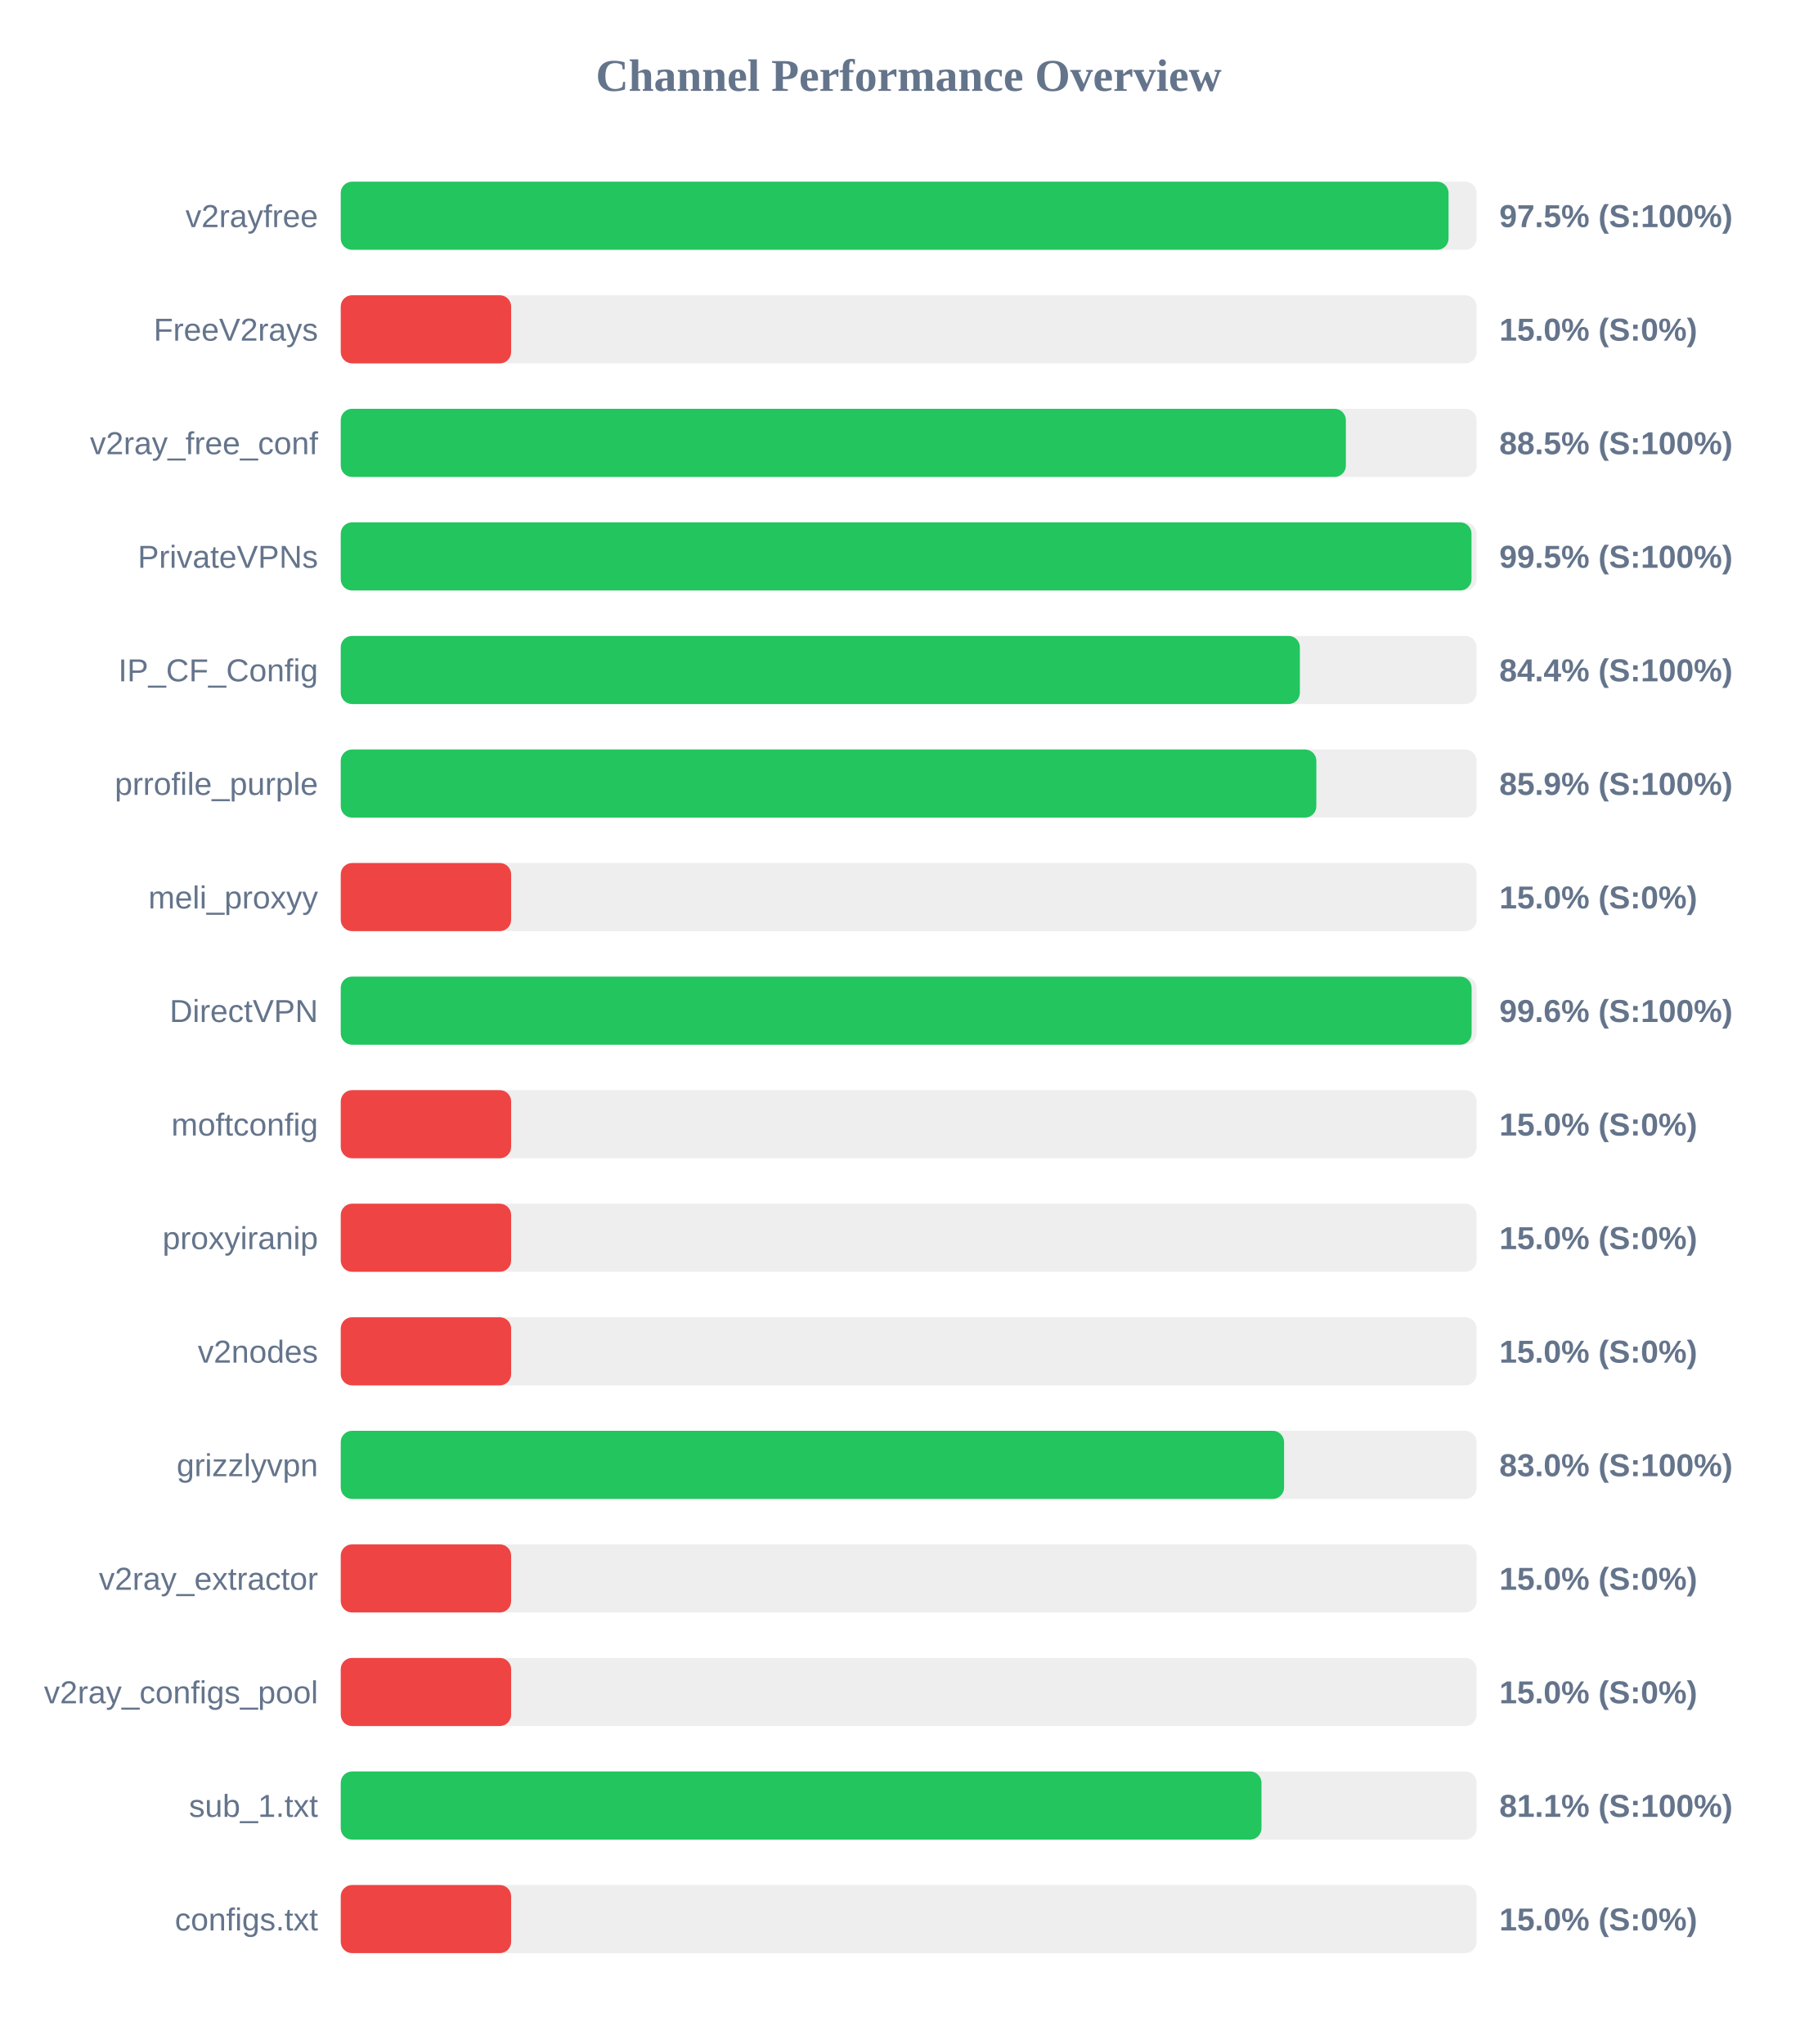
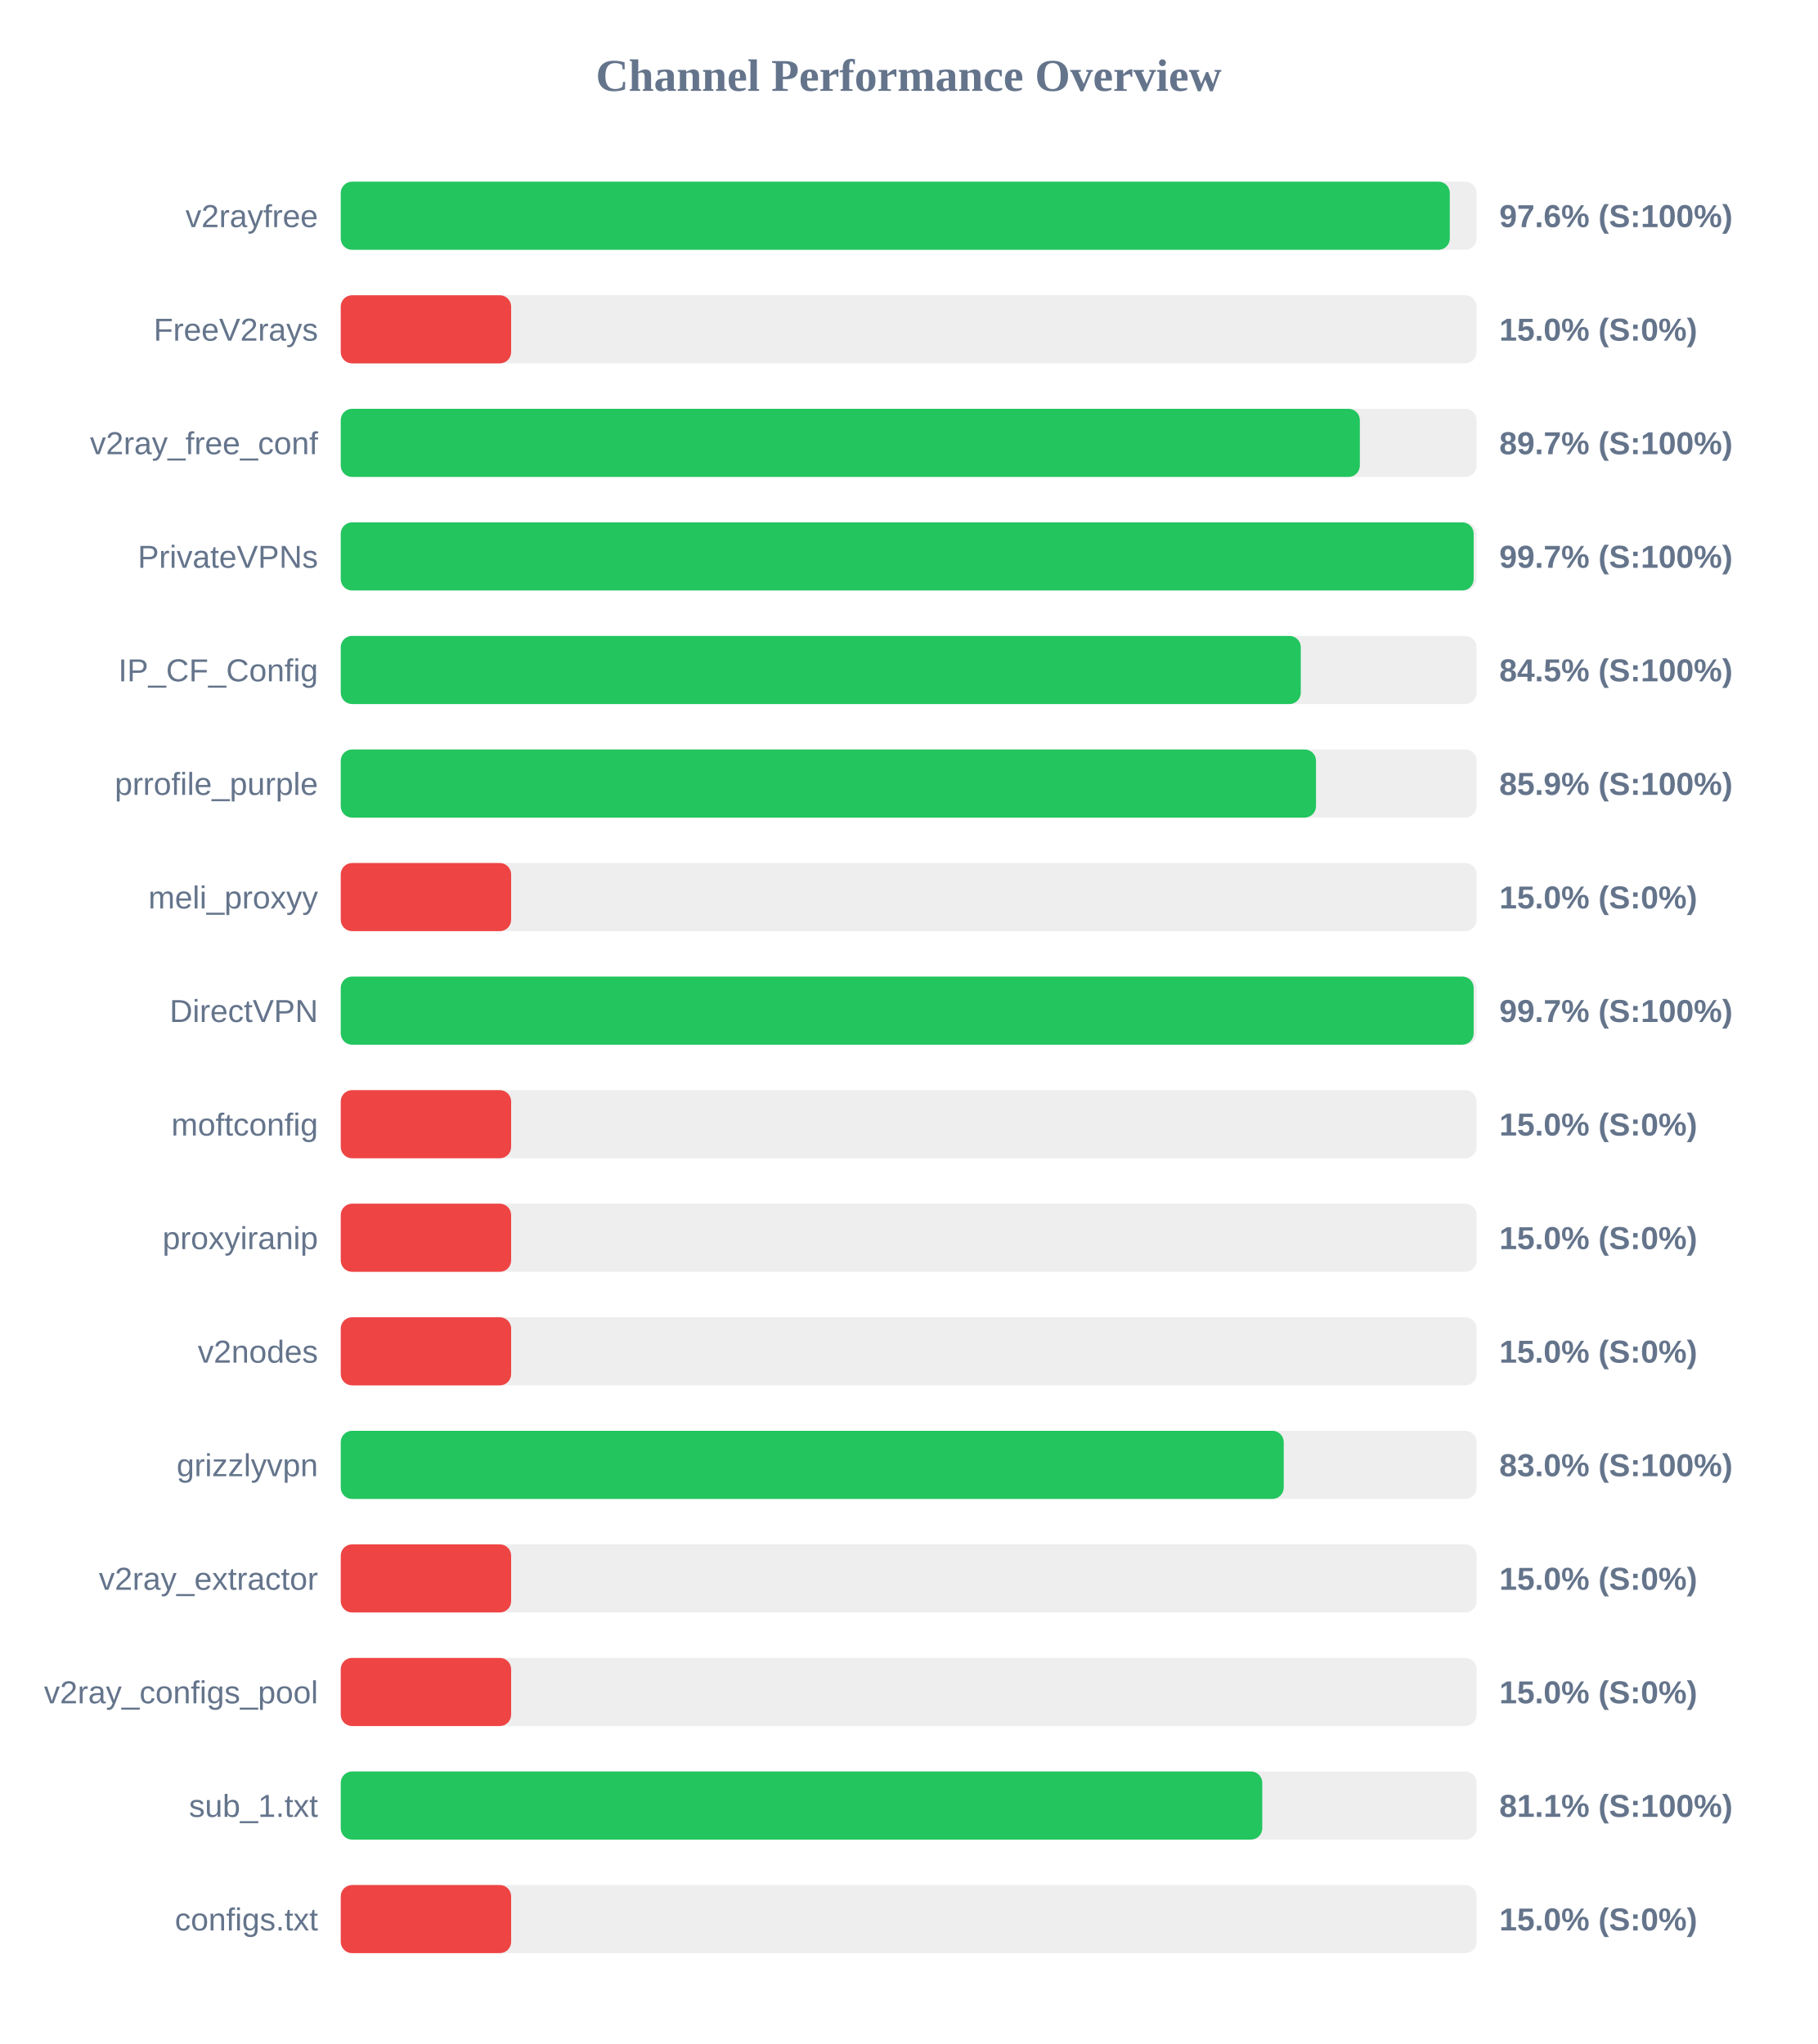
<svg xmlns="http://www.w3.org/2000/svg" width="800" height="900" version="1.1">
  <style>
        .row { font: 14px Arial; fill: #64748b; }
        .score { font: bold 14px Arial; fill: #64748b; }
    </style>
  <text x="400" y="40" text-anchor="middle" font-size="20px" font-weight="bold" fill="#64748b">Channel Performance Overview</text>
  <rect x="150" y="80" width="500" height="30" fill="#eee" rx="5" />
-   <rect x="150" y="80" width="487.65" height="30" fill="#22c55e" rx="5" />
+   <rect x="150" y="80" width="488.2" height="30" fill="#22c55e" rx="5" />
  <text x="140" y="100" text-anchor="end" class="row">v2rayfree</text>
-   <text x="660" y="100" text-anchor="start" class="score">97.5% (S:100%)</text>
+   <text x="660" y="100" text-anchor="start" class="score">97.6% (S:100%)</text>
  <rect x="150" y="130" width="500" height="30" fill="#eee" rx="5" />
  <rect x="150" y="130" width="75.0" height="30" fill="#ef4444" rx="5" />
  <text x="140" y="150" text-anchor="end" class="row">FreeV2rays</text>
  <text x="660" y="150" text-anchor="start" class="score">15.0% (S:0%)</text>
  <rect x="150" y="180" width="500" height="30" fill="#eee" rx="5" />
-   <rect x="150" y="180" width="442.45" height="30" fill="#22c55e" rx="5" />
+   <rect x="150" y="180" width="448.6" height="30" fill="#22c55e" rx="5" />
  <text x="140" y="200" text-anchor="end" class="row">v2ray_free_conf</text>
-   <text x="660" y="200" text-anchor="start" class="score">88.5% (S:100%)</text>
+   <text x="660" y="200" text-anchor="start" class="score">89.7% (S:100%)</text>
  <rect x="150" y="230" width="500" height="30" fill="#eee" rx="5" />
-   <rect x="150" y="230" width="497.75" height="30" fill="#22c55e" rx="5" />
+   <rect x="150" y="230" width="498.7" height="30" fill="#22c55e" rx="5" />
  <text x="140" y="250" text-anchor="end" class="row">PrivateVPNs</text>
-   <text x="660" y="250" text-anchor="start" class="score">99.5% (S:100%)</text>
+   <text x="660" y="250" text-anchor="start" class="score">99.7% (S:100%)</text>
  <rect x="150" y="280" width="500" height="30" fill="#eee" rx="5" />
-   <rect x="150" y="280" width="422.2" height="30" fill="#22c55e" rx="5" />
+   <rect x="150" y="280" width="422.6" height="30" fill="#22c55e" rx="5" />
  <text x="140" y="300" text-anchor="end" class="row">IP_CF_Config</text>
-   <text x="660" y="300" text-anchor="start" class="score">84.4% (S:100%)</text>
+   <text x="660" y="300" text-anchor="start" class="score">84.5% (S:100%)</text>
  <rect x="150" y="330" width="500" height="30" fill="#eee" rx="5" />
-   <rect x="150" y="330" width="429.45" height="30" fill="#22c55e" rx="5" />
+   <rect x="150" y="330" width="429.3" height="30" fill="#22c55e" rx="5" />
  <text x="140" y="350" text-anchor="end" class="row">prrofile_purple</text>
  <text x="660" y="350" text-anchor="start" class="score">85.9% (S:100%)</text>
  <rect x="150" y="380" width="500" height="30" fill="#eee" rx="5" />
  <rect x="150" y="380" width="75.0" height="30" fill="#ef4444" rx="5" />
  <text x="140" y="400" text-anchor="end" class="row">meli_proxyy</text>
  <text x="660" y="400" text-anchor="start" class="score">15.0% (S:0%)</text>
  <rect x="150" y="430" width="500" height="30" fill="#eee" rx="5" />
-   <rect x="150" y="430" width="497.8" height="30" fill="#22c55e" rx="5" />
+   <rect x="150" y="430" width="498.7" height="30" fill="#22c55e" rx="5" />
  <text x="140" y="450" text-anchor="end" class="row">DirectVPN</text>
-   <text x="660" y="450" text-anchor="start" class="score">99.6% (S:100%)</text>
+   <text x="660" y="450" text-anchor="start" class="score">99.7% (S:100%)</text>
  <rect x="150" y="480" width="500" height="30" fill="#eee" rx="5" />
  <rect x="150" y="480" width="75.0" height="30" fill="#ef4444" rx="5" />
  <text x="140" y="500" text-anchor="end" class="row">moftconfig</text>
  <text x="660" y="500" text-anchor="start" class="score">15.0% (S:0%)</text>
  <rect x="150" y="530" width="500" height="30" fill="#eee" rx="5" />
  <rect x="150" y="530" width="75.0" height="30" fill="#ef4444" rx="5" />
  <text x="140" y="550" text-anchor="end" class="row">proxyiranip</text>
  <text x="660" y="550" text-anchor="start" class="score">15.0% (S:0%)</text>
  <rect x="150" y="580" width="500" height="30" fill="#eee" rx="5" />
  <rect x="150" y="580" width="75.0" height="30" fill="#ef4444" rx="5" />
  <text x="140" y="600" text-anchor="end" class="row">v2nodes</text>
  <text x="660" y="600" text-anchor="start" class="score">15.0% (S:0%)</text>
  <rect x="150" y="630" width="500" height="30" fill="#eee" rx="5" />
-   <rect x="150" y="630" width="415.25" height="30" fill="#22c55e" rx="5" />
+   <rect x="150" y="630" width="415.1" height="30" fill="#22c55e" rx="5" />
  <text x="140" y="650" text-anchor="end" class="row">grizzlyvpn</text>
  <text x="660" y="650" text-anchor="start" class="score">83.0% (S:100%)</text>
  <rect x="150" y="680" width="500" height="30" fill="#eee" rx="5" />
  <rect x="150" y="680" width="75.0" height="30" fill="#ef4444" rx="5" />
  <text x="140" y="700" text-anchor="end" class="row">v2ray_extractor</text>
  <text x="660" y="700" text-anchor="start" class="score">15.0% (S:0%)</text>
  <rect x="150" y="730" width="500" height="30" fill="#eee" rx="5" />
  <rect x="150" y="730" width="75.0" height="30" fill="#ef4444" rx="5" />
  <text x="140" y="750" text-anchor="end" class="row">v2ray_configs_pool</text>
  <text x="660" y="750" text-anchor="start" class="score">15.0% (S:0%)</text>
  <rect x="150" y="780" width="500" height="30" fill="#eee" rx="5" />
-   <rect x="150" y="780" width="405.3" height="30" fill="#22c55e" rx="5" />
+   <rect x="150" y="780" width="405.65" height="30" fill="#22c55e" rx="5" />
  <text x="140" y="800" text-anchor="end" class="row">sub_1.txt</text>
  <text x="660" y="800" text-anchor="start" class="score">81.1% (S:100%)</text>
  <rect x="150" y="830" width="500" height="30" fill="#eee" rx="5" />
  <rect x="150" y="830" width="75.0" height="30" fill="#ef4444" rx="5" />
  <text x="140" y="850" text-anchor="end" class="row">configs.txt</text>
  <text x="660" y="850" text-anchor="start" class="score">15.0% (S:0%)</text>
</svg>
